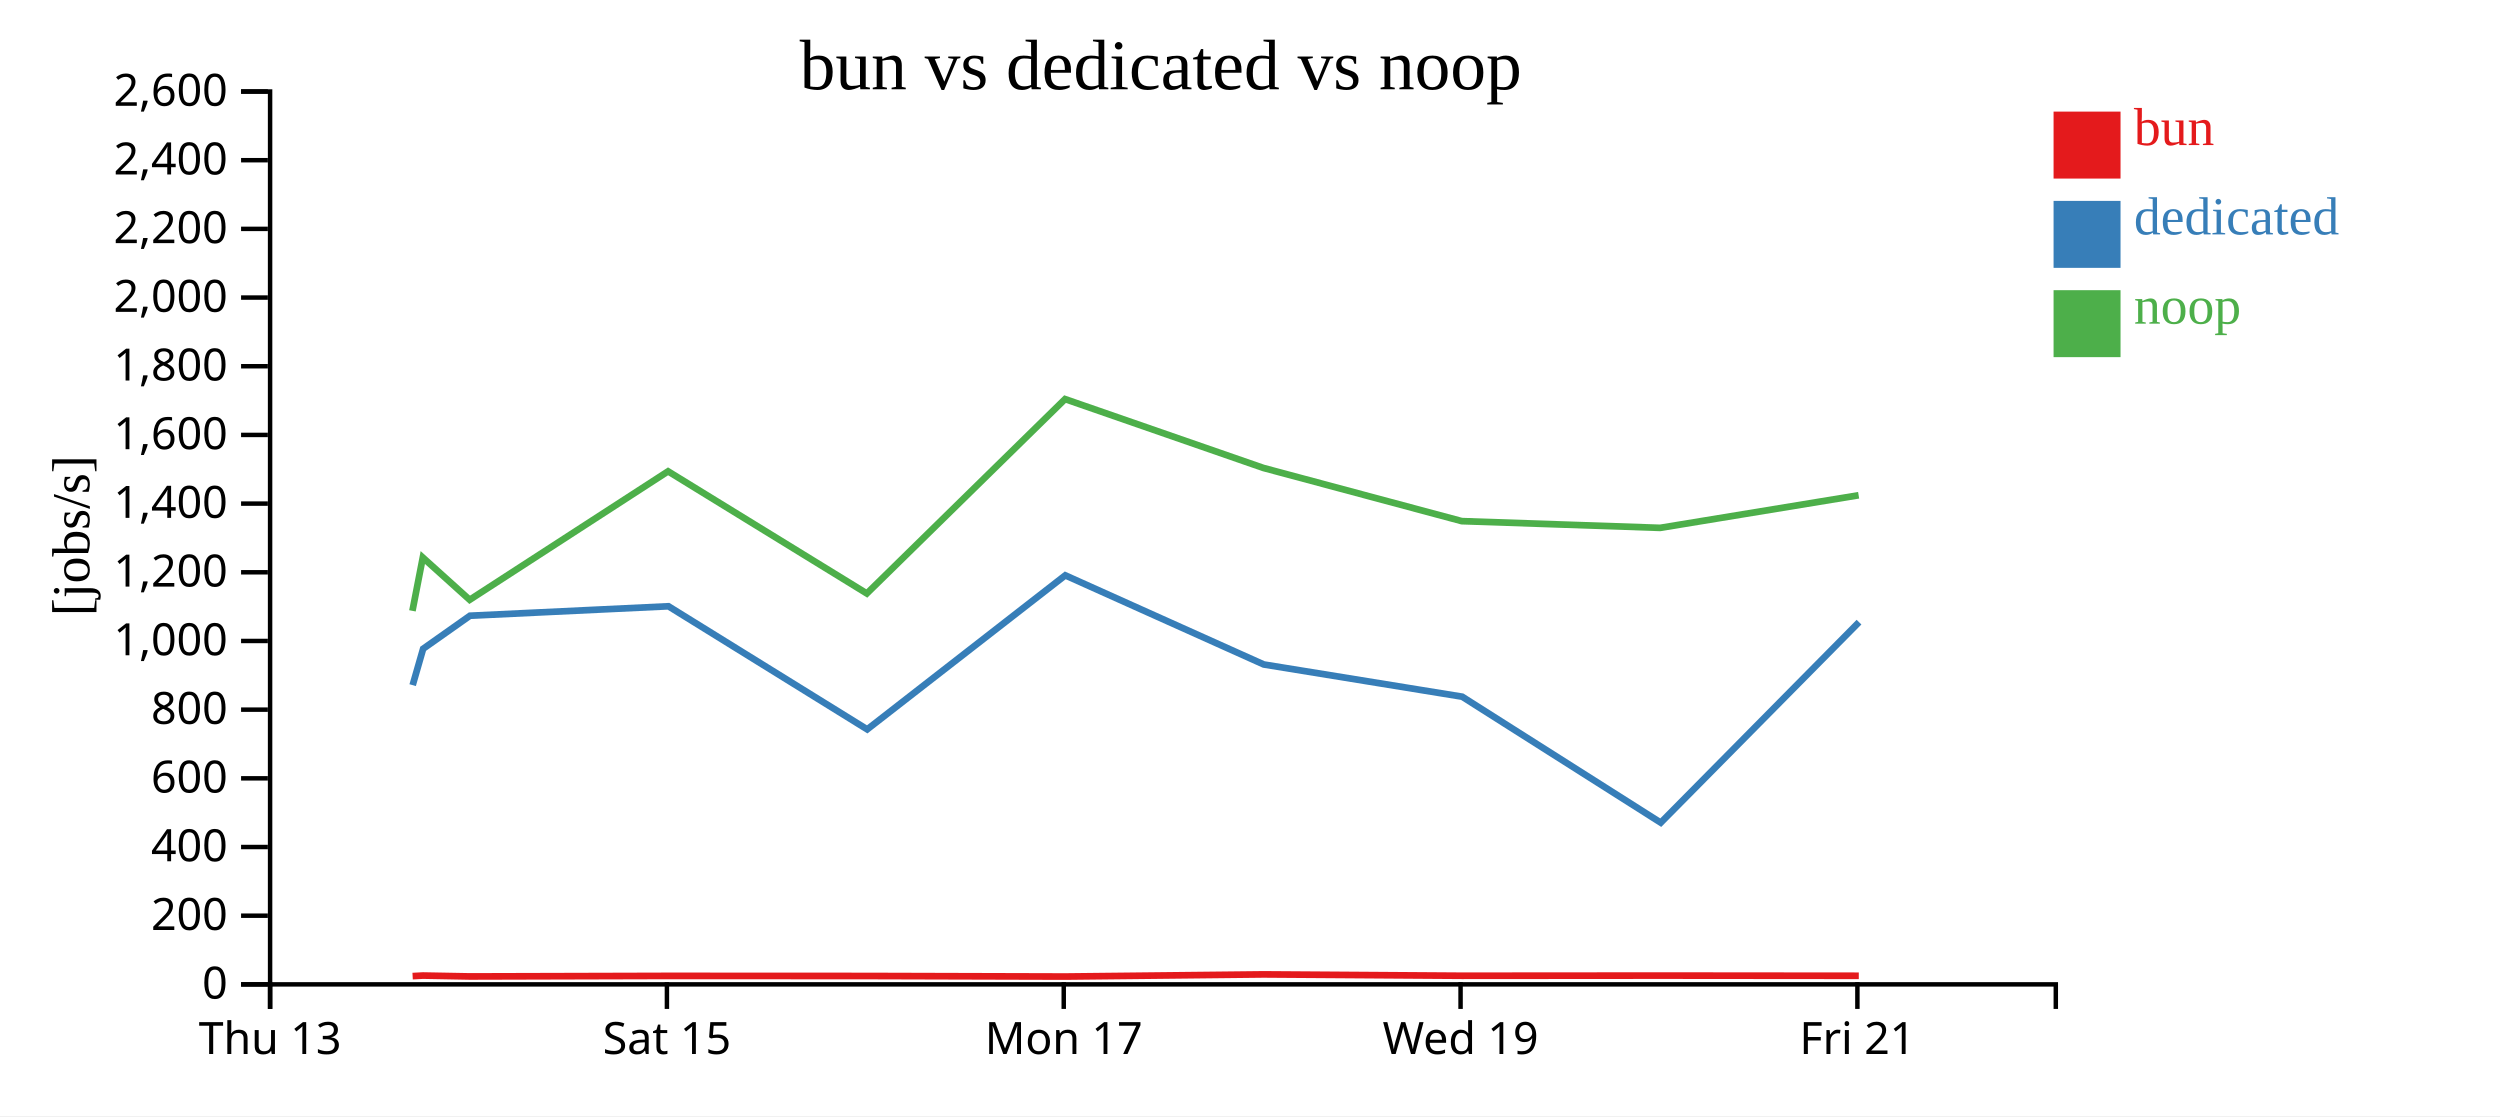
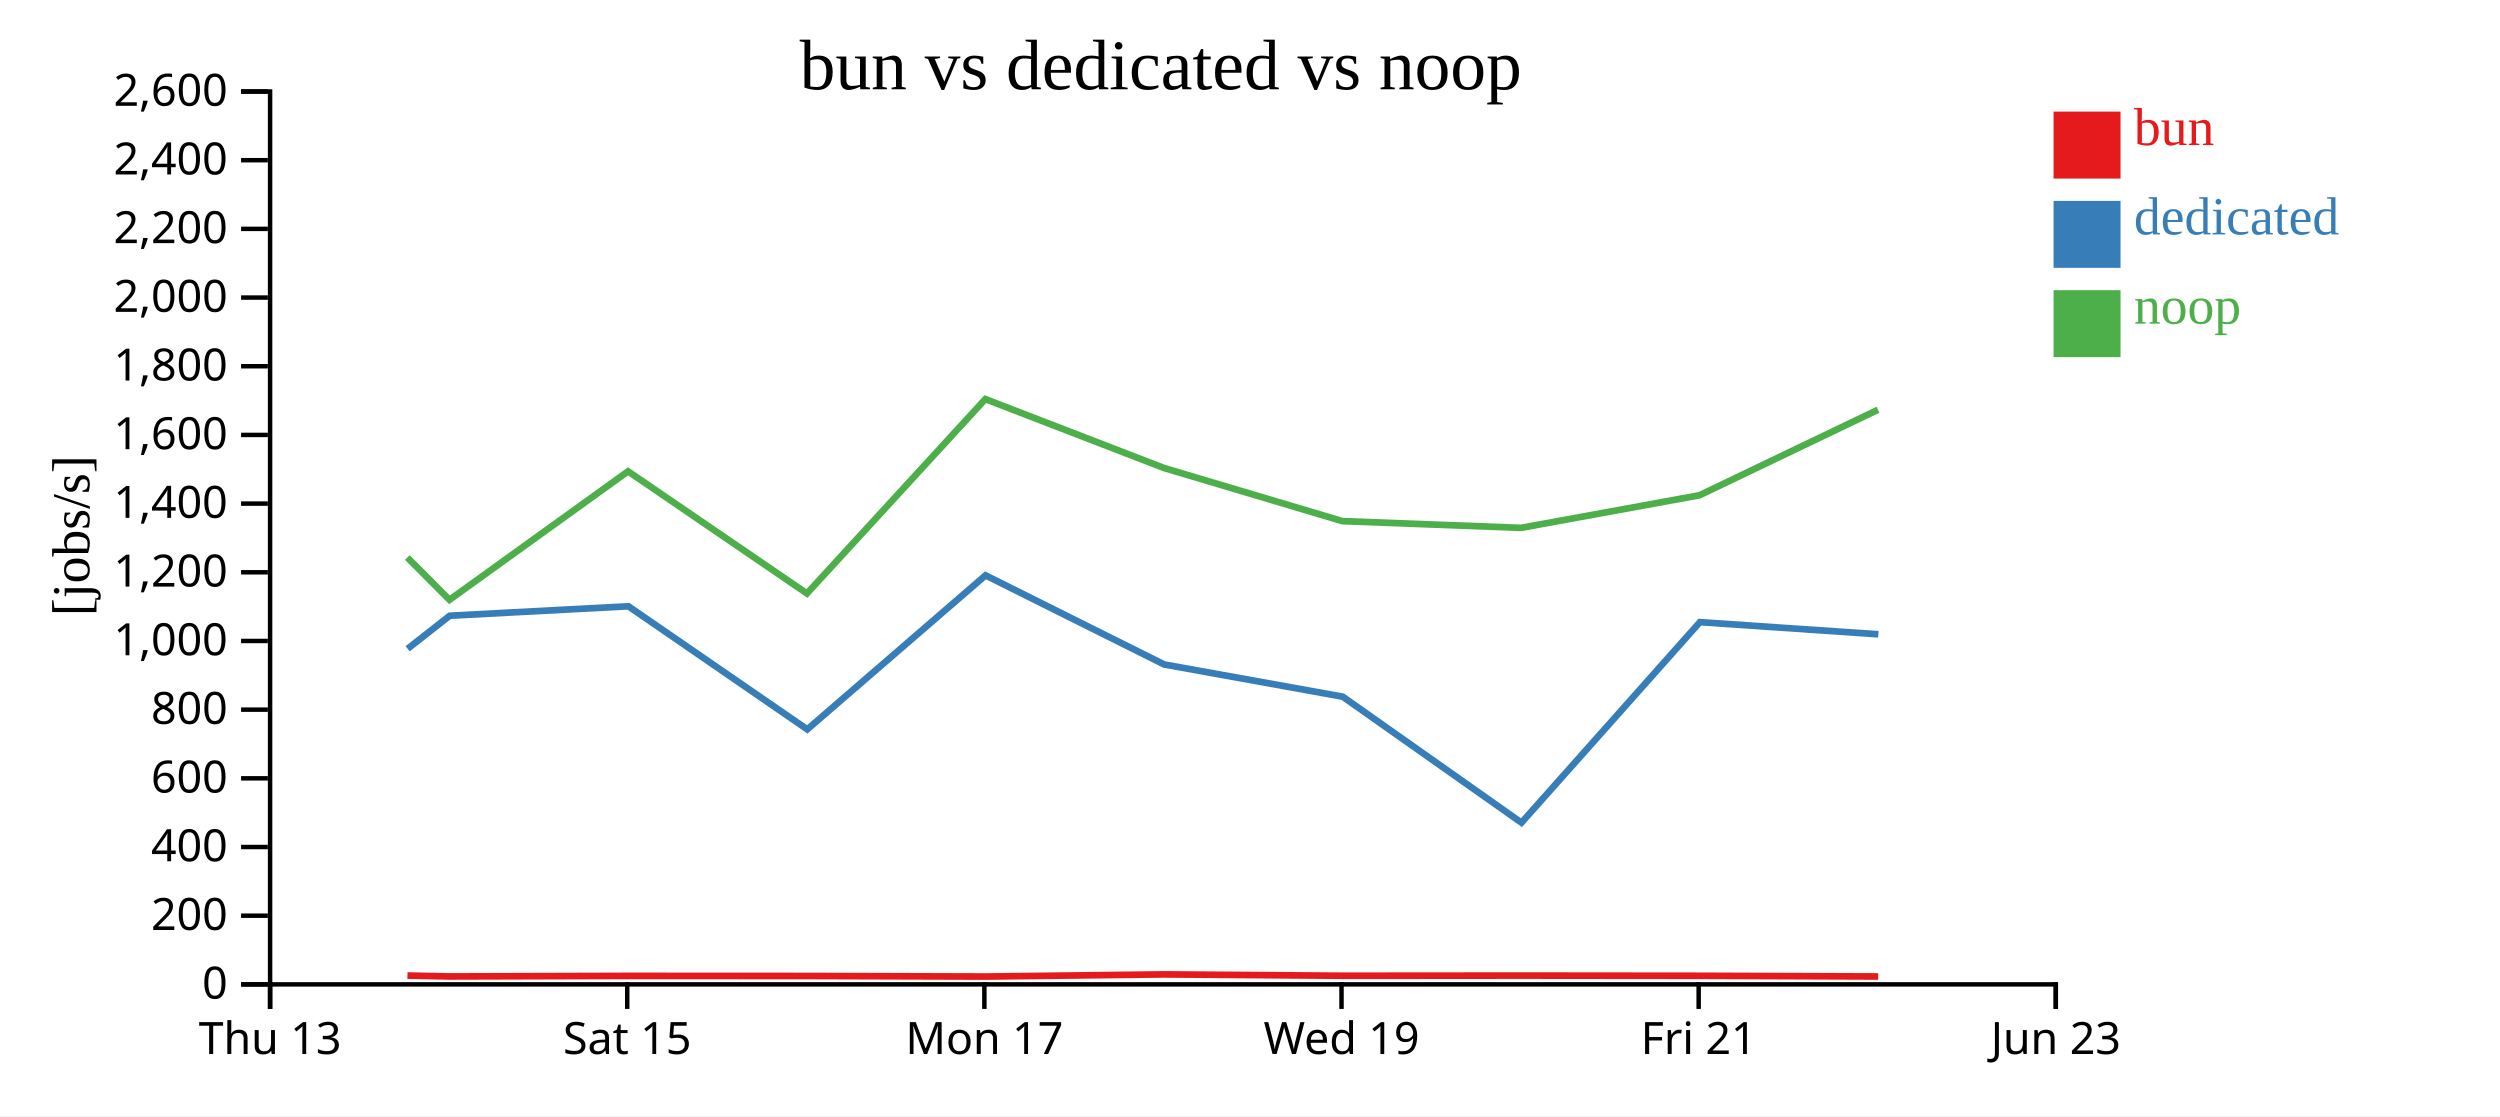
<svg xmlns="http://www.w3.org/2000/svg" width="560" height="250">
  <rect width="100%" height="100%" fill="white" />
  <g transform="translate(60,20)">
    <g transform="translate(0,200)" fill="none" font-size="10" font-family="sans-serif" text-anchor="middle">
      <path class="domain" stroke="currentColor" d="M0.5,6V0.5H400.5V6" />
      <g class="tick" opacity="1" transform="translate(0.5,0)">
        <line stroke="currentColor" y2="6" />
        <text fill="currentColor" y="9" dy="0.71em">Thu 13</text>
      </g>
-       <g class="tick" opacity="1" transform="translate(89.38889,0)">
+       <g class="tick" opacity="1" transform="translate(80.5,0)">
        <line stroke="currentColor" y2="6" />
        <text fill="currentColor" y="9" dy="0.71em">Sat 15</text>
      </g>
-       <g class="tick" opacity="1" transform="translate(178.2778,0)">
+       <g class="tick" opacity="1" transform="translate(160.5,0)">
        <line stroke="currentColor" y2="6" />
        <text fill="currentColor" y="9" dy="0.71em">Mon 17</text>
      </g>
-       <g class="tick" opacity="1" transform="translate(267.1667,0)">
+       <g class="tick" opacity="1" transform="translate(240.5,0)">
        <line stroke="currentColor" y2="6" />
        <text fill="currentColor" y="9" dy="0.71em">Wed 19</text>
      </g>
-       <g class="tick" opacity="1" transform="translate(356.0556,0)">
+       <g class="tick" opacity="1" transform="translate(320.5,0)">
        <line stroke="currentColor" y2="6" />
        <text fill="currentColor" y="9" dy="0.71em">Fri 21</text>
+       </g>
+       <g class="tick" opacity="1" transform="translate(400.5,0)">
+         <line stroke="currentColor" y2="6" />
+         <text fill="currentColor" y="9" dy="0.71em">Jun 23</text>
      </g>
    </g>
    <g fill="none" font-size="10" font-family="sans-serif" text-anchor="end">
      <path class="domain" stroke="currentColor" d="M-6,200.5H0.5V0.5H-6" />
      <g class="tick" opacity="1" transform="translate(0,200.5)">
        <line stroke="currentColor" x2="-6" />
        <text fill="currentColor" x="-9" dy="0.32em">0</text>
      </g>
      <g class="tick" opacity="1" transform="translate(0,185.1154)">
        <line stroke="currentColor" x2="-6" />
        <text fill="currentColor" x="-9" dy="0.32em">200</text>
      </g>
      <g class="tick" opacity="1" transform="translate(0,169.7308)">
        <line stroke="currentColor" x2="-6" />
        <text fill="currentColor" x="-9" dy="0.32em">400</text>
      </g>
      <g class="tick" opacity="1" transform="translate(0,154.3462)">
        <line stroke="currentColor" x2="-6" />
        <text fill="currentColor" x="-9" dy="0.32em">600</text>
      </g>
      <g class="tick" opacity="1" transform="translate(0,138.9615)">
        <line stroke="currentColor" x2="-6" />
        <text fill="currentColor" x="-9" dy="0.32em">800</text>
      </g>
      <g class="tick" opacity="1" transform="translate(0,123.5769)">
        <line stroke="currentColor" x2="-6" />
        <text fill="currentColor" x="-9" dy="0.32em">1,000</text>
      </g>
      <g class="tick" opacity="1" transform="translate(0,108.1923)">
        <line stroke="currentColor" x2="-6" />
        <text fill="currentColor" x="-9" dy="0.32em">1,200</text>
      </g>
      <g class="tick" opacity="1" transform="translate(0,92.80769)">
        <line stroke="currentColor" x2="-6" />
        <text fill="currentColor" x="-9" dy="0.32em">1,400</text>
      </g>
      <g class="tick" opacity="1" transform="translate(0,77.42308)">
        <line stroke="currentColor" x2="-6" />
        <text fill="currentColor" x="-9" dy="0.32em">1,600</text>
      </g>
      <g class="tick" opacity="1" transform="translate(0,62.03846)">
        <line stroke="currentColor" x2="-6" />
        <text fill="currentColor" x="-9" dy="0.32em">1,800</text>
      </g>
      <g class="tick" opacity="1" transform="translate(0,46.65385)">
        <line stroke="currentColor" x2="-6" />
        <text fill="currentColor" x="-9" dy="0.32em">2,000</text>
      </g>
      <g class="tick" opacity="1" transform="translate(0,31.26923)">
        <line stroke="currentColor" x2="-6" />
        <text fill="currentColor" x="-9" dy="0.32em">2,200</text>
      </g>
      <g class="tick" opacity="1" transform="translate(0,15.88462)">
        <line stroke="currentColor" x2="-6" />
        <text fill="currentColor" x="-9" dy="0.32em">2,400</text>
      </g>
      <g class="tick" opacity="1" transform="translate(0,0.5)">
        <line stroke="currentColor" x2="-6" />
        <text fill="currentColor" x="-9" dy="0.32em">2,600</text>
      </g>
    </g>
    <text text-anchor="middle" style="font-size: 12px" transform="rotate(-90)" y="-40" x="-100">[jobs/s]</text>
    <text text-anchor="middle" style="font-size: 16px" y="0" x="200">bun vs dedicated vs noop</text>
-     <path class="line" fill="none" stroke="#e41a1c" stroke-width="1.5" d="M32.426,198.65L34.745,198.526L45.248,198.723L89.684,198.6L134.209,198.621L178.616,198.747L223.038,198.264L267.469,198.569L311.906,198.534L356.369,198.576" />
-     <path class="line" fill="none" stroke="#377eb8" stroke-width="1.5" d="M32.435,133.475L34.783,125.325L45.271,117.924L89.728,115.804L134.251,143.378L178.622,108.877L223.08,128.842L267.525,136.06L312.008,164.276L356.418,119.361" />
-     <path class="line" fill="none" stroke="#4daf4a" stroke-width="1.5" d="M32.384,116.831L34.707,104.888L45.207,114.355L89.647,85.578L134.169,112.939L178.574,69.398L223.006,84.823L267.431,96.735L311.87,98.242L356.332,90.937" />
+     <path class="line" fill="none" stroke="#e41a1c" stroke-width="1.5" d="M31.27,198.526L40.724,198.723L80.716,198.6L120.788,198.621L160.754,198.747L200.734,198.264L240.722,198.569L280.715,198.534L320.732,198.576L360.71,198.731" />
+     <path class="line" fill="none" stroke="#377eb8" stroke-width="1.5" d="M31.305,125.325L40.744,117.924L80.755,115.804L120.826,143.378L160.76,108.877L200.772,128.842L240.772,136.06L280.808,164.276L320.776,119.361L360.754,122.086" />
+     <path class="line" fill="none" stroke="#4daf4a" stroke-width="1.5" d="M31.237,104.888L40.686,114.355L80.682,85.578L120.752,112.939L160.717,69.398L200.706,84.823L240.688,96.735L280.683,98.242L320.698,90.937L360.672,71.781" />
    <rect class="dot" x="400" y="5" width="15" height="15" style="fill: #e41a1c;" />
    <rect class="dot" x="400" y="25" width="15" height="15" style="fill: #377eb8;" />
    <rect class="dot" x="400" y="45" width="15" height="15" style="fill: #4daf4a;" />
    <text class="label" x="418" y="12.5" style="fill: #e41a1c; alignment-baseline: middle;" text-anchor="left">bun</text>
    <text class="label" x="418" y="32.5" style="fill: #377eb8; alignment-baseline: middle;" text-anchor="left">dedicated</text>
    <text class="label" x="418" y="52.5" style="fill: #4daf4a; alignment-baseline: middle;" text-anchor="left">noop</text>
  </g>
</svg>
